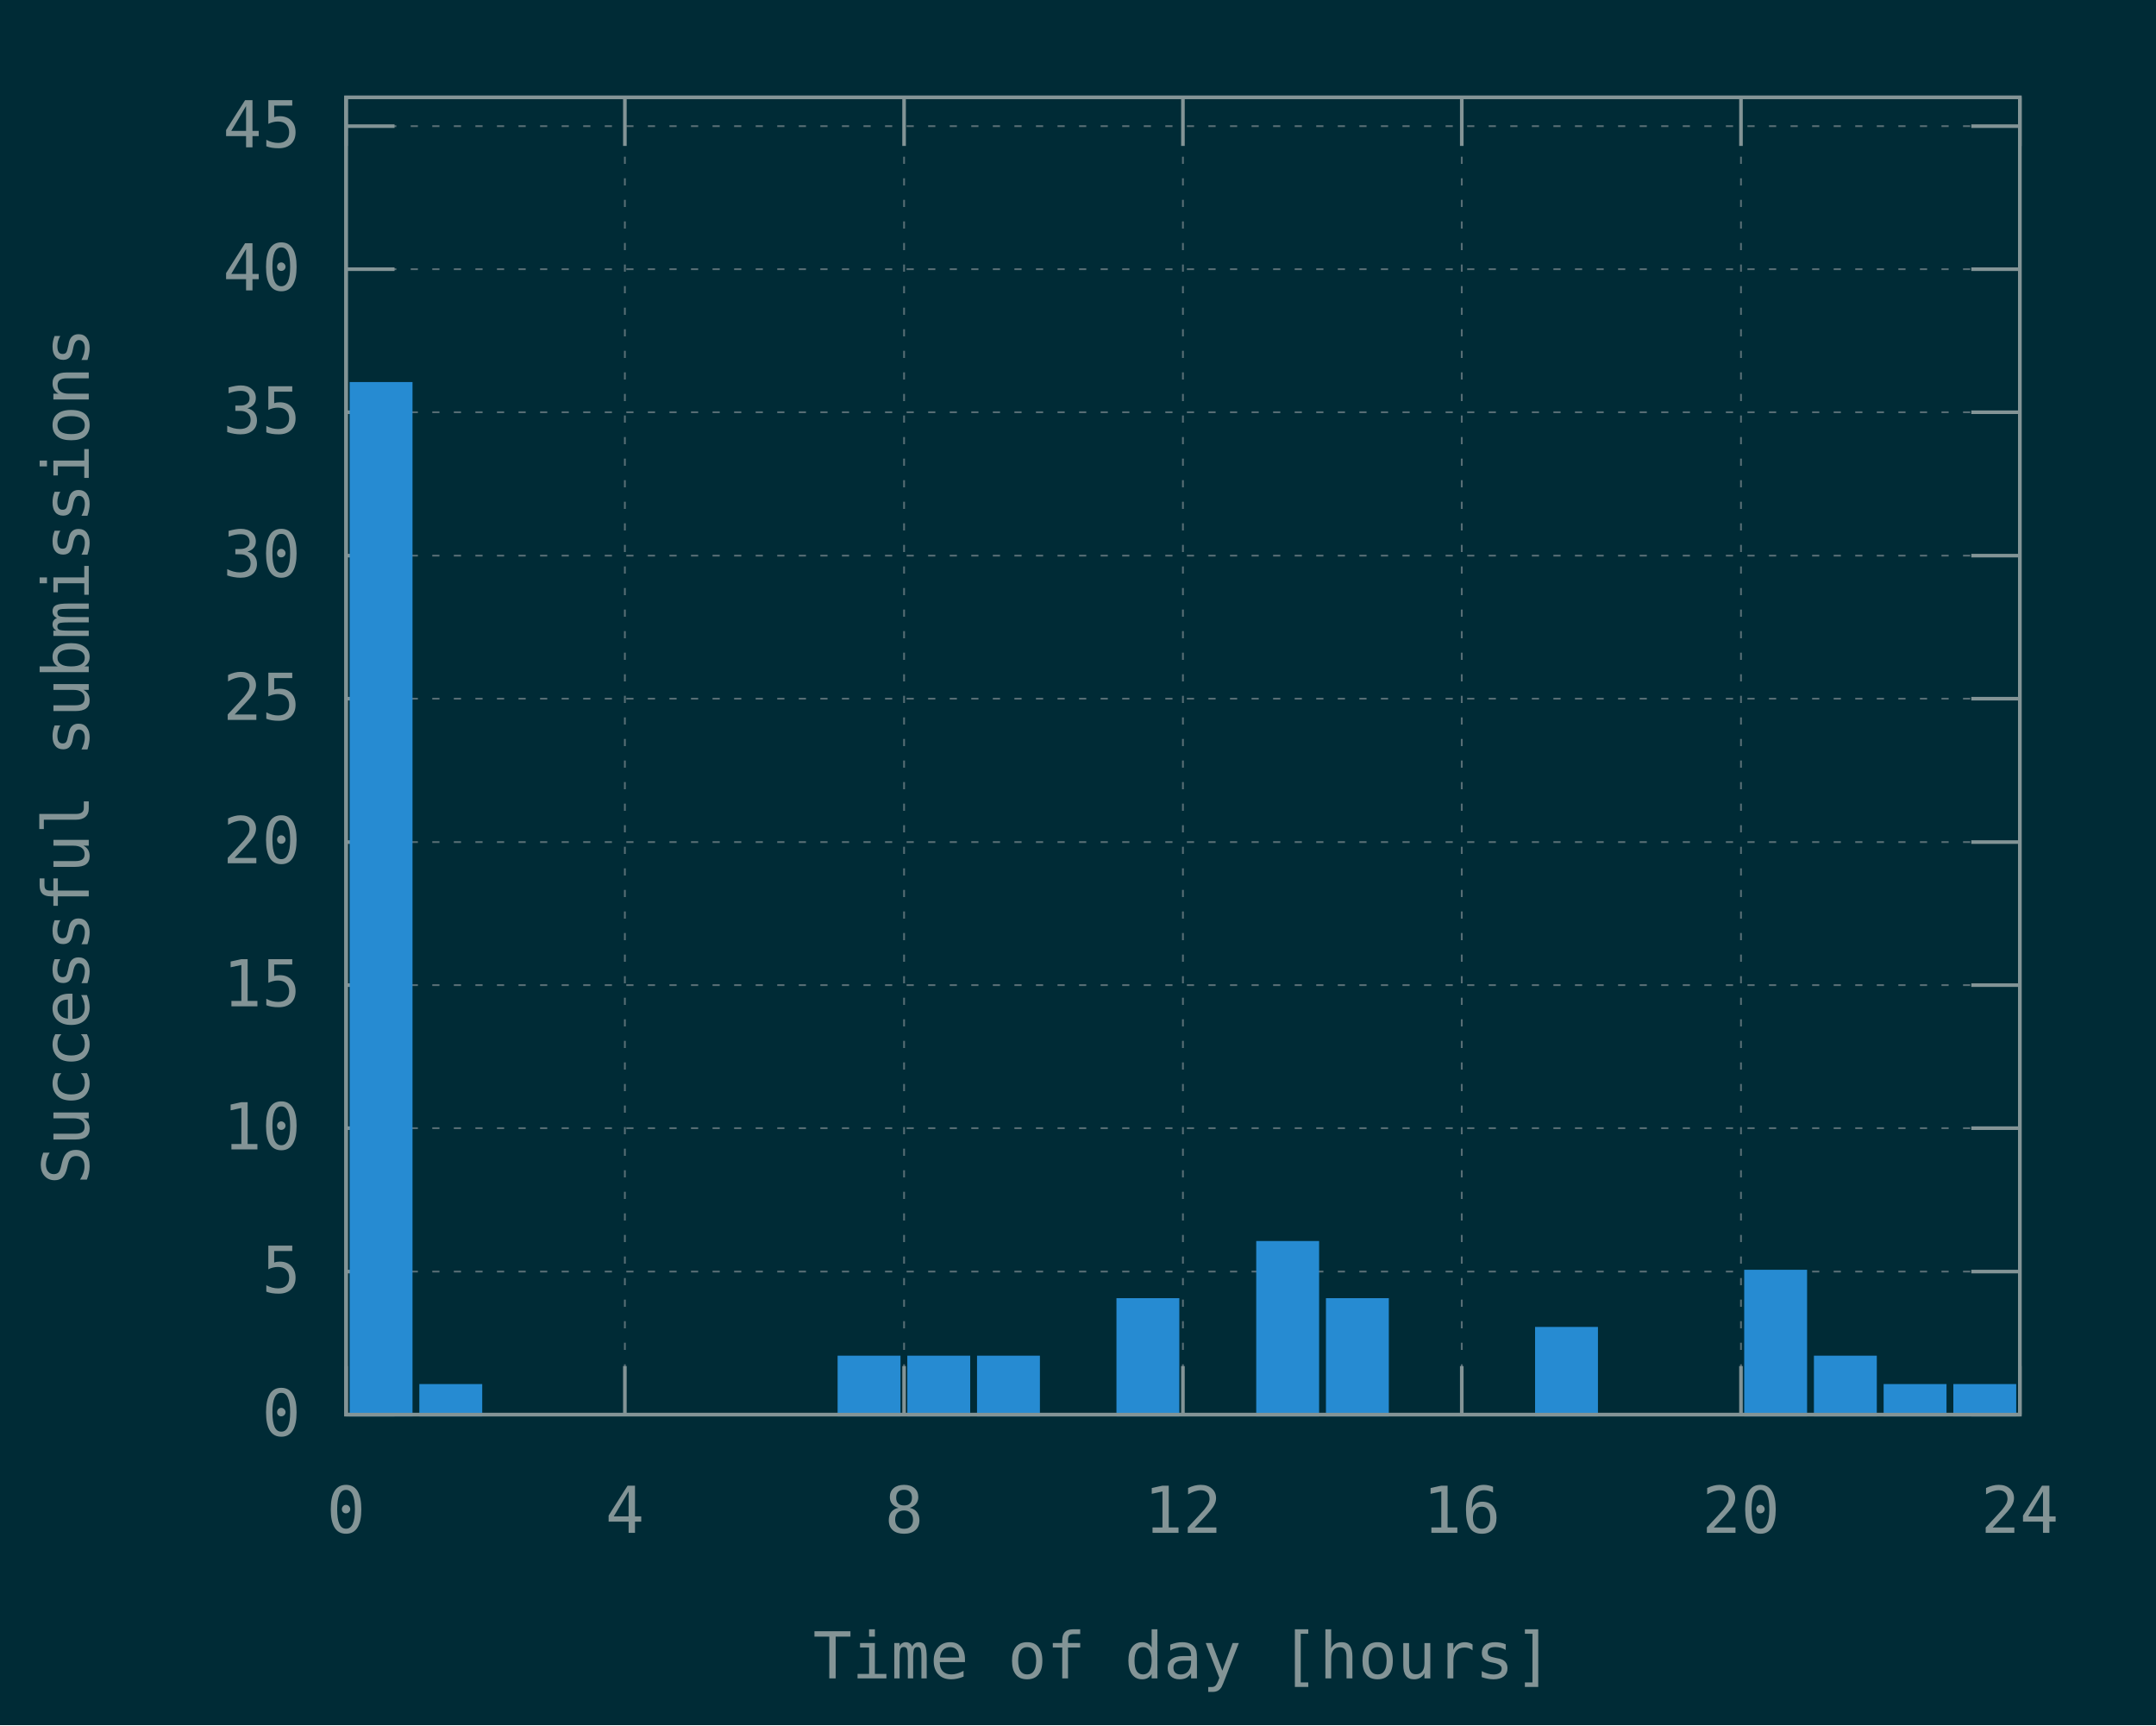
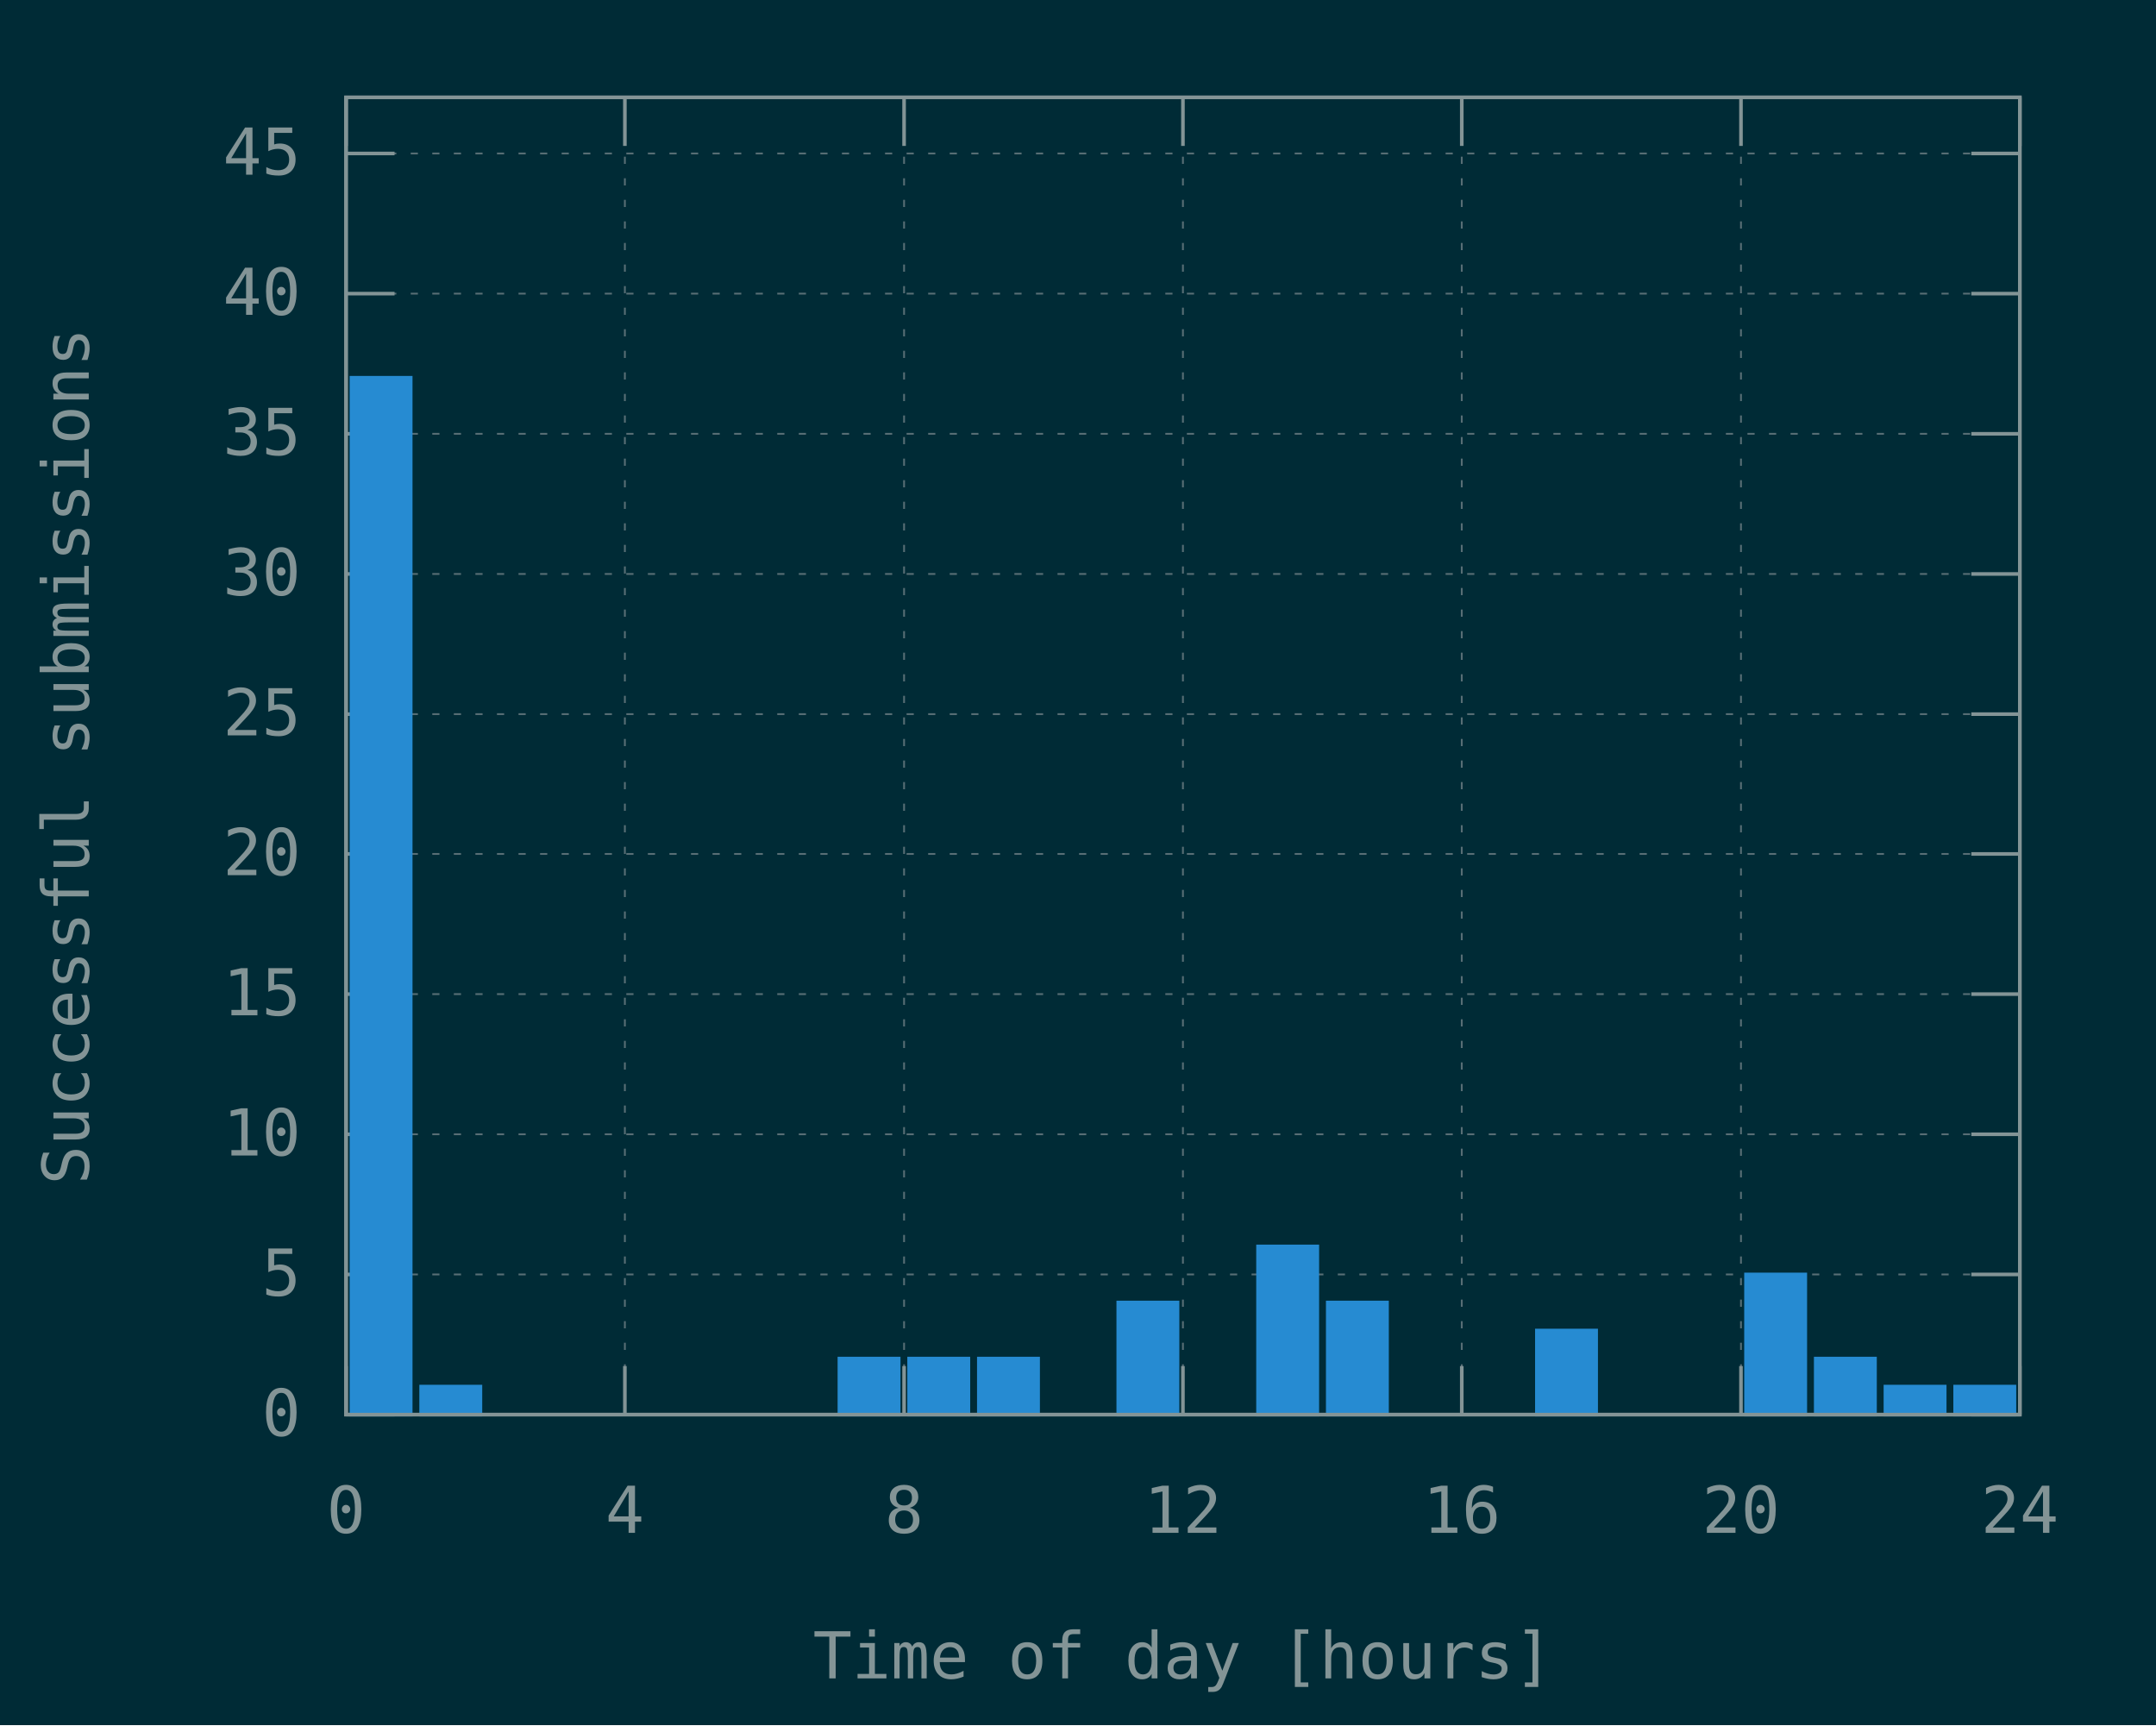
<svg xmlns="http://www.w3.org/2000/svg" xmlns:xlink="http://www.w3.org/1999/xlink" width="600" height="480" viewBox="0 0 600 480">
  <g id="gnuplot_canvas">
    <rect x="0" y="0" width="600" height="480" fill="#002b36" />
    <defs>
      <circle id="gpDot" r="0.5" stroke-width="0.5" stroke="currentColor" />
      <path id="gpPt0" stroke-width="0.148" stroke="currentColor" d="M-1,0 h2 M0,-1 v2" />
      <path id="gpPt1" stroke-width="0.148" stroke="currentColor" d="M-1,-1 L1,1 M1,-1 L-1,1" />
      <path id="gpPt2" stroke-width="0.148" stroke="currentColor" d="M-1,0 L1,0 M0,-1 L0,1 M-1,-1 L1,1 M-1,1 L1,-1" />
      <rect id="gpPt3" stroke-width="0.148" stroke="currentColor" x="-1" y="-1" width="2" height="2" />
      <rect id="gpPt4" stroke-width="0.148" stroke="currentColor" fill="currentColor" x="-1" y="-1" width="2" height="2" />
      <circle id="gpPt5" stroke-width="0.148" stroke="currentColor" cx="0" cy="0" r="1" />
      <use xlink:href="#gpPt5" id="gpPt6" fill="currentColor" stroke="none" />
      <path id="gpPt7" stroke-width="0.148" stroke="currentColor" d="M0,-1.33 L-1.33,0.67 L1.33,0.67 z" />
      <use xlink:href="#gpPt7" id="gpPt8" fill="currentColor" stroke="none" />
      <use xlink:href="#gpPt7" id="gpPt9" stroke="currentColor" transform="rotate(180)" />
      <use xlink:href="#gpPt9" id="gpPt10" fill="currentColor" stroke="none" />
      <use xlink:href="#gpPt3" id="gpPt11" stroke="currentColor" transform="rotate(45)" />
      <use xlink:href="#gpPt11" id="gpPt12" fill="currentColor" stroke="none" />
      <path id="gpPt13" stroke-width="0.148" stroke="currentColor" d="M0,1.330 L1.265,0.411 L0.782,-1.067 L-0.782,-1.076 L-1.265,0.411 z" />
      <use xlink:href="#gpPt13" id="gpPt14" fill="currentColor" stroke="none" />
      <filter id="textbox" filterUnits="objectBoundingBox" x="0" y="0" height="1" width="1">
        <feFlood flood-color="#002B36" flood-opacity="1" result="bgnd" />
        <feComposite in="SourceGraphic" in2="bgnd" operator="atop" />
      </filter>
      <filter id="greybox" filterUnits="objectBoundingBox" x="0" y="0" height="1" width="1">
        <feFlood flood-color="lightgrey" flood-opacity="1" result="grey" />
        <feComposite in="SourceGraphic" in2="grey" operator="atop" />
      </filter>
    </defs>
    <g fill="none" color="#002B36" stroke="currentColor" stroke-width="1.00" stroke-linecap="butt" stroke-linejoin="miter">
</g>
    <g fill="none" color="black" stroke="currentColor" stroke-width="1.00" stroke-linecap="butt" stroke-linejoin="miter">
</g>
    <g fill="none" color="black" stroke="rgb(131, 148, 150)" stroke-width="0.50" stroke-linecap="butt" stroke-linejoin="miter">
</g>
    <g fill="none" color="gray" stroke="currentColor" stroke-width="0.50" stroke-linecap="butt" stroke-linejoin="miter">
      <path stroke="rgb( 88, 110, 117)" stroke-dasharray="2,4" class="gridline" d="M96.3,393.6 L562.1,393.6  " />
    </g>
    <g fill="none" color="gray" stroke="rgb( 88, 110, 117)" stroke-width="1.00" stroke-linecap="butt" stroke-linejoin="miter">
</g>
    <g fill="none" color="black" stroke="currentColor" stroke-width="1.00" stroke-linecap="butt" stroke-linejoin="miter">
      <path stroke="rgb(131, 148, 150)" d="M96.3,393.6 L109.8,393.6 M562.1,393.6 L548.6,393.6  " />
      <g transform="translate(83.7,399.5)" stroke="none" fill="rgb(131,148,150)" font-family="Inconsolata" font-size="18.00" text-anchor="end">
        <text>
          <tspan font-family="Inconsolata"> 0</tspan>
        </text>
      </g>
    </g>
    <g fill="none" color="black" stroke="currentColor" stroke-width="1.00" stroke-linecap="butt" stroke-linejoin="miter">
</g>
    <g fill="none" color="black" stroke="rgb(131, 148, 150)" stroke-width="0.50" stroke-linecap="butt" stroke-linejoin="miter">
</g>
    <g fill="none" color="gray" stroke="currentColor" stroke-width="0.50" stroke-linecap="butt" stroke-linejoin="miter">
-       <path stroke="rgb( 88, 110, 117)" stroke-dasharray="2,4" class="gridline" d="M96.3,353.8 L562.1,353.8  " />
-     </g>
-     <g fill="none" color="gray" stroke="rgb( 88, 110, 117)" stroke-width="1.00" stroke-linecap="butt" stroke-linejoin="miter">
- </g>
-     <g fill="none" color="black" stroke="currentColor" stroke-width="1.00" stroke-linecap="butt" stroke-linejoin="miter">
-       <path stroke="rgb(131, 148, 150)" d="M96.3,353.8 L109.8,353.8 M562.1,353.8 L548.6,353.8  " />
-       <g transform="translate(83.7,359.7)" stroke="none" fill="rgb(131,148,150)" font-family="Inconsolata" font-size="18.00" text-anchor="end">
+       <path stroke="rgb( 88, 110, 117)" stroke-dasharray="2,4" class="gridline" d="M96.3,354.6 L562.1,354.6  " />
+     </g>
+     <g fill="none" color="gray" stroke="rgb( 88, 110, 117)" stroke-width="1.00" stroke-linecap="butt" stroke-linejoin="miter">
+ </g>
+     <g fill="none" color="black" stroke="currentColor" stroke-width="1.00" stroke-linecap="butt" stroke-linejoin="miter">
+       <path stroke="rgb(131, 148, 150)" d="M96.3,354.6 L109.8,354.6 M562.1,354.6 L548.6,354.6  " />
+       <g transform="translate(83.7,360.5)" stroke="none" fill="rgb(131,148,150)" font-family="Inconsolata" font-size="18.00" text-anchor="end">
        <text>
          <tspan font-family="Inconsolata"> 5</tspan>
        </text>
      </g>
    </g>
    <g fill="none" color="black" stroke="currentColor" stroke-width="1.00" stroke-linecap="butt" stroke-linejoin="miter">
</g>
    <g fill="none" color="black" stroke="rgb(131, 148, 150)" stroke-width="0.50" stroke-linecap="butt" stroke-linejoin="miter">
</g>
    <g fill="none" color="gray" stroke="currentColor" stroke-width="0.50" stroke-linecap="butt" stroke-linejoin="miter">
-       <path stroke="rgb( 88, 110, 117)" stroke-dasharray="2,4" class="gridline" d="M96.3,313.9 L562.1,313.9  " />
-     </g>
-     <g fill="none" color="gray" stroke="rgb( 88, 110, 117)" stroke-width="1.00" stroke-linecap="butt" stroke-linejoin="miter">
- </g>
-     <g fill="none" color="black" stroke="currentColor" stroke-width="1.00" stroke-linecap="butt" stroke-linejoin="miter">
-       <path stroke="rgb(131, 148, 150)" d="M96.3,313.9 L109.8,313.9 M562.1,313.9 L548.6,313.9  " />
-       <g transform="translate(83.7,319.8)" stroke="none" fill="rgb(131,148,150)" font-family="Inconsolata" font-size="18.00" text-anchor="end">
+       <path stroke="rgb( 88, 110, 117)" stroke-dasharray="2,4" class="gridline" d="M96.3,315.6 L562.1,315.6  " />
+     </g>
+     <g fill="none" color="gray" stroke="rgb( 88, 110, 117)" stroke-width="1.00" stroke-linecap="butt" stroke-linejoin="miter">
+ </g>
+     <g fill="none" color="black" stroke="currentColor" stroke-width="1.00" stroke-linecap="butt" stroke-linejoin="miter">
+       <path stroke="rgb(131, 148, 150)" d="M96.3,315.6 L109.8,315.6 M562.1,315.6 L548.6,315.6  " />
+       <g transform="translate(83.7,321.5)" stroke="none" fill="rgb(131,148,150)" font-family="Inconsolata" font-size="18.00" text-anchor="end">
        <text>
          <tspan font-family="Inconsolata"> 10</tspan>
        </text>
      </g>
    </g>
    <g fill="none" color="black" stroke="currentColor" stroke-width="1.00" stroke-linecap="butt" stroke-linejoin="miter">
</g>
    <g fill="none" color="black" stroke="rgb(131, 148, 150)" stroke-width="0.50" stroke-linecap="butt" stroke-linejoin="miter">
</g>
    <g fill="none" color="gray" stroke="currentColor" stroke-width="0.50" stroke-linecap="butt" stroke-linejoin="miter">
-       <path stroke="rgb( 88, 110, 117)" stroke-dasharray="2,4" class="gridline" d="M96.3,274.1 L562.1,274.1  " />
-     </g>
-     <g fill="none" color="gray" stroke="rgb( 88, 110, 117)" stroke-width="1.00" stroke-linecap="butt" stroke-linejoin="miter">
- </g>
-     <g fill="none" color="black" stroke="currentColor" stroke-width="1.00" stroke-linecap="butt" stroke-linejoin="miter">
-       <path stroke="rgb(131, 148, 150)" d="M96.3,274.1 L109.8,274.1 M562.1,274.1 L548.6,274.1  " />
-       <g transform="translate(83.7,280.0)" stroke="none" fill="rgb(131,148,150)" font-family="Inconsolata" font-size="18.00" text-anchor="end">
+       <path stroke="rgb( 88, 110, 117)" stroke-dasharray="2,4" class="gridline" d="M96.3,276.6 L562.1,276.6  " />
+     </g>
+     <g fill="none" color="gray" stroke="rgb( 88, 110, 117)" stroke-width="1.00" stroke-linecap="butt" stroke-linejoin="miter">
+ </g>
+     <g fill="none" color="black" stroke="currentColor" stroke-width="1.00" stroke-linecap="butt" stroke-linejoin="miter">
+       <path stroke="rgb(131, 148, 150)" d="M96.3,276.6 L109.8,276.6 M562.1,276.6 L548.6,276.6  " />
+       <g transform="translate(83.7,282.5)" stroke="none" fill="rgb(131,148,150)" font-family="Inconsolata" font-size="18.00" text-anchor="end">
        <text>
          <tspan font-family="Inconsolata"> 15</tspan>
        </text>
      </g>
    </g>
    <g fill="none" color="black" stroke="currentColor" stroke-width="1.00" stroke-linecap="butt" stroke-linejoin="miter">
</g>
    <g fill="none" color="black" stroke="rgb(131, 148, 150)" stroke-width="0.50" stroke-linecap="butt" stroke-linejoin="miter">
</g>
    <g fill="none" color="gray" stroke="currentColor" stroke-width="0.50" stroke-linecap="butt" stroke-linejoin="miter">
-       <path stroke="rgb( 88, 110, 117)" stroke-dasharray="2,4" class="gridline" d="M96.3,234.3 L562.1,234.3  " />
-     </g>
-     <g fill="none" color="gray" stroke="rgb( 88, 110, 117)" stroke-width="1.00" stroke-linecap="butt" stroke-linejoin="miter">
- </g>
-     <g fill="none" color="black" stroke="currentColor" stroke-width="1.00" stroke-linecap="butt" stroke-linejoin="miter">
-       <path stroke="rgb(131, 148, 150)" d="M96.3,234.3 L109.8,234.3 M562.1,234.3 L548.6,234.3  " />
-       <g transform="translate(83.7,240.2)" stroke="none" fill="rgb(131,148,150)" font-family="Inconsolata" font-size="18.00" text-anchor="end">
+       <path stroke="rgb( 88, 110, 117)" stroke-dasharray="2,4" class="gridline" d="M96.3,237.6 L562.1,237.6  " />
+     </g>
+     <g fill="none" color="gray" stroke="rgb( 88, 110, 117)" stroke-width="1.00" stroke-linecap="butt" stroke-linejoin="miter">
+ </g>
+     <g fill="none" color="black" stroke="currentColor" stroke-width="1.00" stroke-linecap="butt" stroke-linejoin="miter">
+       <path stroke="rgb(131, 148, 150)" d="M96.3,237.6 L109.8,237.6 M562.1,237.6 L548.6,237.6  " />
+       <g transform="translate(83.7,243.5)" stroke="none" fill="rgb(131,148,150)" font-family="Inconsolata" font-size="18.00" text-anchor="end">
        <text>
          <tspan font-family="Inconsolata"> 20</tspan>
        </text>
      </g>
    </g>
    <g fill="none" color="black" stroke="currentColor" stroke-width="1.00" stroke-linecap="butt" stroke-linejoin="miter">
</g>
    <g fill="none" color="black" stroke="rgb(131, 148, 150)" stroke-width="0.50" stroke-linecap="butt" stroke-linejoin="miter">
</g>
    <g fill="none" color="gray" stroke="currentColor" stroke-width="0.50" stroke-linecap="butt" stroke-linejoin="miter">
-       <path stroke="rgb( 88, 110, 117)" stroke-dasharray="2,4" class="gridline" d="M96.3,194.4 L562.1,194.4  " />
-     </g>
-     <g fill="none" color="gray" stroke="rgb( 88, 110, 117)" stroke-width="1.00" stroke-linecap="butt" stroke-linejoin="miter">
- </g>
-     <g fill="none" color="black" stroke="currentColor" stroke-width="1.00" stroke-linecap="butt" stroke-linejoin="miter">
-       <path stroke="rgb(131, 148, 150)" d="M96.3,194.4 L109.8,194.4 M562.1,194.4 L548.6,194.4  " />
-       <g transform="translate(83.7,200.3)" stroke="none" fill="rgb(131,148,150)" font-family="Inconsolata" font-size="18.00" text-anchor="end">
+       <path stroke="rgb( 88, 110, 117)" stroke-dasharray="2,4" class="gridline" d="M96.3,198.7 L562.1,198.7  " />
+     </g>
+     <g fill="none" color="gray" stroke="rgb( 88, 110, 117)" stroke-width="1.00" stroke-linecap="butt" stroke-linejoin="miter">
+ </g>
+     <g fill="none" color="black" stroke="currentColor" stroke-width="1.00" stroke-linecap="butt" stroke-linejoin="miter">
+       <path stroke="rgb(131, 148, 150)" d="M96.3,198.7 L109.8,198.7 M562.1,198.7 L548.6,198.7  " />
+       <g transform="translate(83.7,204.6)" stroke="none" fill="rgb(131,148,150)" font-family="Inconsolata" font-size="18.00" text-anchor="end">
        <text>
          <tspan font-family="Inconsolata"> 25</tspan>
        </text>
      </g>
    </g>
    <g fill="none" color="black" stroke="currentColor" stroke-width="1.00" stroke-linecap="butt" stroke-linejoin="miter">
</g>
    <g fill="none" color="black" stroke="rgb(131, 148, 150)" stroke-width="0.50" stroke-linecap="butt" stroke-linejoin="miter">
</g>
    <g fill="none" color="gray" stroke="currentColor" stroke-width="0.50" stroke-linecap="butt" stroke-linejoin="miter">
-       <path stroke="rgb( 88, 110, 117)" stroke-dasharray="2,4" class="gridline" d="M96.3,154.6 L562.1,154.6  " />
-     </g>
-     <g fill="none" color="gray" stroke="rgb( 88, 110, 117)" stroke-width="1.00" stroke-linecap="butt" stroke-linejoin="miter">
- </g>
-     <g fill="none" color="black" stroke="currentColor" stroke-width="1.00" stroke-linecap="butt" stroke-linejoin="miter">
-       <path stroke="rgb(131, 148, 150)" d="M96.3,154.6 L109.8,154.6 M562.1,154.6 L548.6,154.6  " />
-       <g transform="translate(83.7,160.5)" stroke="none" fill="rgb(131,148,150)" font-family="Inconsolata" font-size="18.00" text-anchor="end">
+       <path stroke="rgb( 88, 110, 117)" stroke-dasharray="2,4" class="gridline" d="M96.3,159.7 L562.1,159.7  " />
+     </g>
+     <g fill="none" color="gray" stroke="rgb( 88, 110, 117)" stroke-width="1.00" stroke-linecap="butt" stroke-linejoin="miter">
+ </g>
+     <g fill="none" color="black" stroke="currentColor" stroke-width="1.00" stroke-linecap="butt" stroke-linejoin="miter">
+       <path stroke="rgb(131, 148, 150)" d="M96.3,159.7 L109.8,159.7 M562.1,159.7 L548.6,159.7  " />
+       <g transform="translate(83.7,165.6)" stroke="none" fill="rgb(131,148,150)" font-family="Inconsolata" font-size="18.00" text-anchor="end">
        <text>
          <tspan font-family="Inconsolata"> 30</tspan>
        </text>
      </g>
    </g>
    <g fill="none" color="black" stroke="currentColor" stroke-width="1.00" stroke-linecap="butt" stroke-linejoin="miter">
</g>
    <g fill="none" color="black" stroke="rgb(131, 148, 150)" stroke-width="0.50" stroke-linecap="butt" stroke-linejoin="miter">
</g>
    <g fill="none" color="gray" stroke="currentColor" stroke-width="0.50" stroke-linecap="butt" stroke-linejoin="miter">
-       <path stroke="rgb( 88, 110, 117)" stroke-dasharray="2,4" class="gridline" d="M96.3,114.7 L562.1,114.7  " />
-     </g>
-     <g fill="none" color="gray" stroke="rgb( 88, 110, 117)" stroke-width="1.00" stroke-linecap="butt" stroke-linejoin="miter">
- </g>
-     <g fill="none" color="black" stroke="currentColor" stroke-width="1.00" stroke-linecap="butt" stroke-linejoin="miter">
-       <path stroke="rgb(131, 148, 150)" d="M96.3,114.7 L109.8,114.7 M562.1,114.7 L548.6,114.7  " />
-       <g transform="translate(83.7,120.6)" stroke="none" fill="rgb(131,148,150)" font-family="Inconsolata" font-size="18.00" text-anchor="end">
+       <path stroke="rgb( 88, 110, 117)" stroke-dasharray="2,4" class="gridline" d="M96.3,120.7 L562.1,120.7  " />
+     </g>
+     <g fill="none" color="gray" stroke="rgb( 88, 110, 117)" stroke-width="1.00" stroke-linecap="butt" stroke-linejoin="miter">
+ </g>
+     <g fill="none" color="black" stroke="currentColor" stroke-width="1.00" stroke-linecap="butt" stroke-linejoin="miter">
+       <path stroke="rgb(131, 148, 150)" d="M96.3,120.7 L109.8,120.7 M562.1,120.7 L548.6,120.7  " />
+       <g transform="translate(83.7,126.6)" stroke="none" fill="rgb(131,148,150)" font-family="Inconsolata" font-size="18.00" text-anchor="end">
        <text>
          <tspan font-family="Inconsolata"> 35</tspan>
        </text>
      </g>
    </g>
    <g fill="none" color="black" stroke="currentColor" stroke-width="1.00" stroke-linecap="butt" stroke-linejoin="miter">
</g>
    <g fill="none" color="black" stroke="rgb(131, 148, 150)" stroke-width="0.50" stroke-linecap="butt" stroke-linejoin="miter">
</g>
    <g fill="none" color="gray" stroke="currentColor" stroke-width="0.50" stroke-linecap="butt" stroke-linejoin="miter">
-       <path stroke="rgb( 88, 110, 117)" stroke-dasharray="2,4" class="gridline" d="M96.3,74.9 L562.1,74.9  " />
-     </g>
-     <g fill="none" color="gray" stroke="rgb( 88, 110, 117)" stroke-width="1.00" stroke-linecap="butt" stroke-linejoin="miter">
- </g>
-     <g fill="none" color="black" stroke="currentColor" stroke-width="1.00" stroke-linecap="butt" stroke-linejoin="miter">
-       <path stroke="rgb(131, 148, 150)" d="M96.3,74.9 L109.8,74.9 M562.1,74.9 L548.6,74.9  " />
-       <g transform="translate(83.7,80.8)" stroke="none" fill="rgb(131,148,150)" font-family="Inconsolata" font-size="18.00" text-anchor="end">
+       <path stroke="rgb( 88, 110, 117)" stroke-dasharray="2,4" class="gridline" d="M96.3,81.7 L562.1,81.7  " />
+     </g>
+     <g fill="none" color="gray" stroke="rgb( 88, 110, 117)" stroke-width="1.00" stroke-linecap="butt" stroke-linejoin="miter">
+ </g>
+     <g fill="none" color="black" stroke="currentColor" stroke-width="1.00" stroke-linecap="butt" stroke-linejoin="miter">
+       <path stroke="rgb(131, 148, 150)" d="M96.3,81.7 L109.8,81.7 M562.1,81.7 L548.6,81.7  " />
+       <g transform="translate(83.7,87.6)" stroke="none" fill="rgb(131,148,150)" font-family="Inconsolata" font-size="18.00" text-anchor="end">
        <text>
          <tspan font-family="Inconsolata"> 40</tspan>
        </text>
      </g>
    </g>
    <g fill="none" color="black" stroke="currentColor" stroke-width="1.00" stroke-linecap="butt" stroke-linejoin="miter">
</g>
    <g fill="none" color="black" stroke="rgb(131, 148, 150)" stroke-width="0.50" stroke-linecap="butt" stroke-linejoin="miter">
</g>
    <g fill="none" color="gray" stroke="currentColor" stroke-width="0.50" stroke-linecap="butt" stroke-linejoin="miter">
-       <path stroke="rgb( 88, 110, 117)" stroke-dasharray="2,4" class="gridline" d="M96.3,35.1 L562.1,35.1  " />
-     </g>
-     <g fill="none" color="gray" stroke="rgb( 88, 110, 117)" stroke-width="1.00" stroke-linecap="butt" stroke-linejoin="miter">
- </g>
-     <g fill="none" color="black" stroke="currentColor" stroke-width="1.00" stroke-linecap="butt" stroke-linejoin="miter">
-       <path stroke="rgb(131, 148, 150)" d="M96.3,35.1 L109.8,35.1 M562.1,35.1 L548.6,35.1  " />
-       <g transform="translate(83.7,41.0)" stroke="none" fill="rgb(131,148,150)" font-family="Inconsolata" font-size="18.00" text-anchor="end">
+       <path stroke="rgb( 88, 110, 117)" stroke-dasharray="2,4" class="gridline" d="M96.3,42.7 L562.1,42.7  " />
+     </g>
+     <g fill="none" color="gray" stroke="rgb( 88, 110, 117)" stroke-width="1.00" stroke-linecap="butt" stroke-linejoin="miter">
+ </g>
+     <g fill="none" color="black" stroke="currentColor" stroke-width="1.00" stroke-linecap="butt" stroke-linejoin="miter">
+       <path stroke="rgb(131, 148, 150)" d="M96.3,42.7 L109.8,42.7 M562.1,42.7 L548.6,42.7  " />
+       <g transform="translate(83.7,48.6)" stroke="none" fill="rgb(131,148,150)" font-family="Inconsolata" font-size="18.00" text-anchor="end">
        <text>
          <tspan font-family="Inconsolata"> 45</tspan>
        </text>
      </g>
    </g>
    <g fill="none" color="black" stroke="currentColor" stroke-width="1.00" stroke-linecap="butt" stroke-linejoin="miter">
</g>
    <g fill="none" color="black" stroke="rgb(131, 148, 150)" stroke-width="0.50" stroke-linecap="butt" stroke-linejoin="miter">
</g>
    <g fill="none" color="gray" stroke="currentColor" stroke-width="0.50" stroke-linecap="butt" stroke-linejoin="miter">
      <path stroke="rgb( 88, 110, 117)" stroke-dasharray="2,4" class="gridline" d="M96.3,393.6 L96.3,27.1  " />
    </g>
    <g fill="none" color="gray" stroke="rgb( 88, 110, 117)" stroke-width="1.00" stroke-linecap="butt" stroke-linejoin="miter">
</g>
    <g fill="none" color="black" stroke="currentColor" stroke-width="1.00" stroke-linecap="butt" stroke-linejoin="miter">
      <path stroke="rgb(131, 148, 150)" d="M96.3,393.6 L96.3,380.1 M96.3,27.1 L96.3,40.6  " />
      <g transform="translate(96.3,426.5)" stroke="none" fill="rgb(131,148,150)" font-family="Inconsolata" font-size="18.00" text-anchor="middle">
        <text>
          <tspan font-family="Inconsolata"> 0</tspan>
        </text>
      </g>
    </g>
    <g fill="none" color="black" stroke="currentColor" stroke-width="1.00" stroke-linecap="butt" stroke-linejoin="miter">
</g>
    <g fill="none" color="black" stroke="rgb(131, 148, 150)" stroke-width="0.50" stroke-linecap="butt" stroke-linejoin="miter">
</g>
    <g fill="none" color="gray" stroke="currentColor" stroke-width="0.50" stroke-linecap="butt" stroke-linejoin="miter">
      <path stroke="rgb( 88, 110, 117)" stroke-dasharray="2,4" class="gridline" d="M173.9,393.6 L173.9,27.1  " />
    </g>
    <g fill="none" color="gray" stroke="rgb( 88, 110, 117)" stroke-width="1.00" stroke-linecap="butt" stroke-linejoin="miter">
</g>
    <g fill="none" color="black" stroke="currentColor" stroke-width="1.00" stroke-linecap="butt" stroke-linejoin="miter">
      <path stroke="rgb(131, 148, 150)" d="M173.9,393.6 L173.9,380.1 M173.9,27.1 L173.9,40.6  " />
      <g transform="translate(173.9,426.5)" stroke="none" fill="rgb(131,148,150)" font-family="Inconsolata" font-size="18.00" text-anchor="middle">
        <text>
          <tspan font-family="Inconsolata"> 4</tspan>
        </text>
      </g>
    </g>
    <g fill="none" color="black" stroke="currentColor" stroke-width="1.00" stroke-linecap="butt" stroke-linejoin="miter">
</g>
    <g fill="none" color="black" stroke="rgb(131, 148, 150)" stroke-width="0.50" stroke-linecap="butt" stroke-linejoin="miter">
</g>
    <g fill="none" color="gray" stroke="currentColor" stroke-width="0.50" stroke-linecap="butt" stroke-linejoin="miter">
      <path stroke="rgb( 88, 110, 117)" stroke-dasharray="2,4" class="gridline" d="M251.6,393.6 L251.6,27.1  " />
    </g>
    <g fill="none" color="gray" stroke="rgb( 88, 110, 117)" stroke-width="1.00" stroke-linecap="butt" stroke-linejoin="miter">
</g>
    <g fill="none" color="black" stroke="currentColor" stroke-width="1.00" stroke-linecap="butt" stroke-linejoin="miter">
      <path stroke="rgb(131, 148, 150)" d="M251.6,393.6 L251.6,380.1 M251.6,27.1 L251.6,40.6  " />
      <g transform="translate(251.6,426.5)" stroke="none" fill="rgb(131,148,150)" font-family="Inconsolata" font-size="18.00" text-anchor="middle">
        <text>
          <tspan font-family="Inconsolata"> 8</tspan>
        </text>
      </g>
    </g>
    <g fill="none" color="black" stroke="currentColor" stroke-width="1.00" stroke-linecap="butt" stroke-linejoin="miter">
</g>
    <g fill="none" color="black" stroke="rgb(131, 148, 150)" stroke-width="0.50" stroke-linecap="butt" stroke-linejoin="miter">
</g>
    <g fill="none" color="gray" stroke="currentColor" stroke-width="0.50" stroke-linecap="butt" stroke-linejoin="miter">
      <path stroke="rgb( 88, 110, 117)" stroke-dasharray="2,4" class="gridline" d="M329.2,393.6 L329.2,27.1  " />
    </g>
    <g fill="none" color="gray" stroke="rgb( 88, 110, 117)" stroke-width="1.00" stroke-linecap="butt" stroke-linejoin="miter">
</g>
    <g fill="none" color="black" stroke="currentColor" stroke-width="1.00" stroke-linecap="butt" stroke-linejoin="miter">
      <path stroke="rgb(131, 148, 150)" d="M329.2,393.6 L329.2,380.1 M329.2,27.1 L329.2,40.6  " />
      <g transform="translate(329.2,426.5)" stroke="none" fill="rgb(131,148,150)" font-family="Inconsolata" font-size="18.00" text-anchor="middle">
        <text>
          <tspan font-family="Inconsolata"> 12</tspan>
        </text>
      </g>
    </g>
    <g fill="none" color="black" stroke="currentColor" stroke-width="1.00" stroke-linecap="butt" stroke-linejoin="miter">
</g>
    <g fill="none" color="black" stroke="rgb(131, 148, 150)" stroke-width="0.50" stroke-linecap="butt" stroke-linejoin="miter">
</g>
    <g fill="none" color="gray" stroke="currentColor" stroke-width="0.50" stroke-linecap="butt" stroke-linejoin="miter">
      <path stroke="rgb( 88, 110, 117)" stroke-dasharray="2,4" class="gridline" d="M406.8,393.6 L406.8,27.1  " />
    </g>
    <g fill="none" color="gray" stroke="rgb( 88, 110, 117)" stroke-width="1.00" stroke-linecap="butt" stroke-linejoin="miter">
</g>
    <g fill="none" color="black" stroke="currentColor" stroke-width="1.00" stroke-linecap="butt" stroke-linejoin="miter">
      <path stroke="rgb(131, 148, 150)" d="M406.8,393.6 L406.8,380.1 M406.8,27.1 L406.8,40.6  " />
      <g transform="translate(406.8,426.5)" stroke="none" fill="rgb(131,148,150)" font-family="Inconsolata" font-size="18.00" text-anchor="middle">
        <text>
          <tspan font-family="Inconsolata"> 16</tspan>
        </text>
      </g>
    </g>
    <g fill="none" color="black" stroke="currentColor" stroke-width="1.00" stroke-linecap="butt" stroke-linejoin="miter">
</g>
    <g fill="none" color="black" stroke="rgb(131, 148, 150)" stroke-width="0.50" stroke-linecap="butt" stroke-linejoin="miter">
</g>
    <g fill="none" color="gray" stroke="currentColor" stroke-width="0.50" stroke-linecap="butt" stroke-linejoin="miter">
      <path stroke="rgb( 88, 110, 117)" stroke-dasharray="2,4" class="gridline" d="M484.5,393.6 L484.5,40.6 L484.5,27.1  " />
    </g>
    <g fill="none" color="gray" stroke="rgb( 88, 110, 117)" stroke-width="1.00" stroke-linecap="butt" stroke-linejoin="miter">
</g>
    <g fill="none" color="black" stroke="currentColor" stroke-width="1.00" stroke-linecap="butt" stroke-linejoin="miter">
      <path stroke="rgb(131, 148, 150)" d="M484.5,393.6 L484.5,380.1 M484.5,27.1 L484.5,40.6  " />
      <g transform="translate(484.5,426.5)" stroke="none" fill="rgb(131,148,150)" font-family="Inconsolata" font-size="18.00" text-anchor="middle">
        <text>
          <tspan font-family="Inconsolata"> 20</tspan>
        </text>
      </g>
    </g>
    <g fill="none" color="black" stroke="currentColor" stroke-width="1.00" stroke-linecap="butt" stroke-linejoin="miter">
</g>
    <g fill="none" color="black" stroke="rgb(131, 148, 150)" stroke-width="0.50" stroke-linecap="butt" stroke-linejoin="miter">
</g>
    <g fill="none" color="gray" stroke="currentColor" stroke-width="0.50" stroke-linecap="butt" stroke-linejoin="miter">
      <path stroke="rgb( 88, 110, 117)" stroke-dasharray="2,4" class="gridline" d="M562.1,393.6 L562.1,27.1  " />
    </g>
    <g fill="none" color="gray" stroke="rgb( 88, 110, 117)" stroke-width="1.00" stroke-linecap="butt" stroke-linejoin="miter">
</g>
    <g fill="none" color="black" stroke="currentColor" stroke-width="1.00" stroke-linecap="butt" stroke-linejoin="miter">
      <path stroke="rgb(131, 148, 150)" d="M562.1,393.6 L562.1,380.1 M562.1,27.1 L562.1,40.6  " />
      <g transform="translate(562.1,426.5)" stroke="none" fill="rgb(131,148,150)" font-family="Inconsolata" font-size="18.00" text-anchor="middle">
        <text>
          <tspan font-family="Inconsolata"> 24</tspan>
        </text>
      </g>
    </g>
    <g fill="none" color="black" stroke="currentColor" stroke-width="1.00" stroke-linecap="butt" stroke-linejoin="miter">
</g>
    <g fill="none" color="black" stroke="currentColor" stroke-width="1.00" stroke-linecap="butt" stroke-linejoin="miter">
      <path stroke="rgb(131, 148, 150)" d="M96.3,27.1 L96.3,393.6 L562.1,393.6 L562.1,27.1 L96.3,27.1 Z  " />
    </g>
    <g fill="none" color="black" stroke="currentColor" stroke-width="1.00" stroke-linecap="butt" stroke-linejoin="miter">
      <g transform="translate(24.7,210.4) rotate(270)" stroke="none" fill="rgb(131,148,150)" font-family="Inconsolata" font-size="18.00" text-anchor="middle">
        <text>
          <tspan font-family="Inconsolata">Successful submissions</tspan>
        </text>
      </g>
    </g>
    <g fill="none" color="black" stroke="currentColor" stroke-width="1.00" stroke-linecap="butt" stroke-linejoin="miter">
      <g transform="translate(329.2,467.0)" stroke="none" fill="rgb(131,148,150)" font-family="Inconsolata" font-size="18.00" text-anchor="middle">
        <text>
          <tspan font-family="Inconsolata">Time of day [hours]</tspan>
        </text>
      </g>
    </g>
    <g fill="none" color="black" stroke="currentColor" stroke-width="1.00" stroke-linecap="butt" stroke-linejoin="miter">
</g>
    <g id="gnuplot_plot_1">
      <g fill="none" color="black" stroke="currentColor" stroke-width="1.00" stroke-linecap="butt" stroke-linejoin="miter">
        <g stroke="none" shape-rendering="crispEdges">
-           <polygon fill="rgb( 38, 139, 210)" points="97.8,393.6 114.4,393.6 114.4,106.7 97.8,106.7 " />
-         </g>
-         <path stroke="rgb( 38, 139, 210)" d="M97.8,393.6 L97.8,106.8 L114.3,106.8 L114.3,393.6 L97.8,393.6 Z  " />
-         <g stroke="none" shape-rendering="crispEdges">
-           <polygon fill="rgb( 38, 139, 210)" points="117.2,393.6 133.8,393.6 133.8,385.5 117.2,385.5 " />
-         </g>
-         <path stroke="rgb( 38, 139, 210)" d="M117.2,393.6 L117.2,385.6 L133.7,385.6 L133.7,393.6 L117.2,393.6 Z  " />
-         <g stroke="none" shape-rendering="crispEdges">
-           <polygon fill="rgb( 38, 139, 210)" points="233.6,393.6 250.2,393.6 250.2,377.6 233.6,377.6 " />
-         </g>
-         <path stroke="rgb( 38, 139, 210)" d="M233.6,393.6 L233.6,377.7 L250.1,377.7 L250.1,393.6 L233.6,393.6 Z  " />
-         <g stroke="none" shape-rendering="crispEdges">
-           <polygon fill="rgb( 38, 139, 210)" points="253.0,393.6 269.6,393.6 269.6,377.6 253.0,377.6 " />
-         </g>
-         <path stroke="rgb( 38, 139, 210)" d="M253.0,393.6 L253.0,377.7 L269.5,377.7 L269.5,393.6 L253.0,393.6 Z  " />
-         <g stroke="none" shape-rendering="crispEdges">
-           <polygon fill="rgb( 38, 139, 210)" points="272.4,393.6 289.0,393.6 289.0,377.6 272.4,377.6 " />
-         </g>
-         <path stroke="rgb( 38, 139, 210)" d="M272.4,393.6 L272.4,377.7 L288.9,377.7 L288.9,393.6 L272.4,393.6 Z  " />
-         <g stroke="none" shape-rendering="crispEdges">
-           <polygon fill="rgb( 38, 139, 210)" points="311.2,393.6 327.8,393.6 327.8,361.6 311.2,361.6 " />
-         </g>
-         <path stroke="rgb( 38, 139, 210)" d="M311.2,393.6 L311.2,361.7 L327.7,361.7 L327.7,393.6 L311.2,393.6 Z  " />
-         <g stroke="none" shape-rendering="crispEdges">
-           <polygon fill="rgb( 38, 139, 210)" points="350.1,393.6 366.7,393.6 366.7,345.7 350.1,345.7 " />
-         </g>
-         <path stroke="rgb( 38, 139, 210)" d="M350.1,393.6 L350.1,345.8 L366.6,345.8 L366.6,393.6 L350.1,393.6 Z  " />
-         <g stroke="none" shape-rendering="crispEdges">
-           <polygon fill="rgb( 38, 139, 210)" points="369.5,393.6 386.1,393.6 386.1,361.6 369.5,361.6 " />
-         </g>
-         <path stroke="rgb( 38, 139, 210)" d="M369.5,393.6 L369.5,361.7 L386.0,361.7 L386.0,393.6 L369.5,393.6 Z  " />
-         <g stroke="none" shape-rendering="crispEdges">
-           <polygon fill="rgb( 38, 139, 210)" points="427.7,393.6 444.3,393.6 444.3,369.6 427.7,369.6 " />
-         </g>
-         <path stroke="rgb( 38, 139, 210)" d="M427.7,393.6 L427.7,369.7 L444.2,369.7 L444.2,393.6 L427.7,393.6 Z  " />
-         <g stroke="none" shape-rendering="crispEdges">
-           <polygon fill="rgb( 38, 139, 210)" points="485.9,393.6 502.5,393.6 502.5,353.7 485.9,353.7 " />
-         </g>
-         <path stroke="rgb( 38, 139, 210)" d="M485.9,393.6 L485.9,353.8 L502.4,353.8 L502.4,393.6 L485.9,393.6 Z  " />
-         <g stroke="none" shape-rendering="crispEdges">
-           <polygon fill="rgb( 38, 139, 210)" points="505.3,393.6 521.9,393.6 521.9,377.6 505.3,377.6 " />
-         </g>
-         <path stroke="rgb( 38, 139, 210)" d="M505.3,393.6 L505.3,377.7 L521.8,377.7 L521.8,393.6 L505.3,393.6 Z  " />
-         <g stroke="none" shape-rendering="crispEdges">
-           <polygon fill="rgb( 38, 139, 210)" points="524.7,393.6 541.3,393.6 541.3,385.5 524.7,385.5 " />
-         </g>
-         <path stroke="rgb( 38, 139, 210)" d="M524.7,393.6 L524.7,385.6 L541.2,385.6 L541.2,393.6 L524.7,393.6 Z  " />
-         <g stroke="none" shape-rendering="crispEdges">
-           <polygon fill="rgb( 38, 139, 210)" points="544.1,393.6 560.7,393.6 560.7,385.5 544.1,385.5 " />
-         </g>
-         <path stroke="rgb( 38, 139, 210)" d="M544.1,393.6 L544.1,385.6 L560.6,385.6 L560.6,393.6 L544.1,393.6 Z  " />
+           <polygon fill="rgb( 38, 139, 210)" points="97.8,393.6 114.4,393.6 114.4,105.0 97.8,105.0 " />
+         </g>
+         <path stroke="rgb( 38, 139, 210)" d="M97.8,393.6 L97.8,105.1 L114.3,105.1 L114.3,393.6 L97.8,393.6 Z  " />
+         <g stroke="none" shape-rendering="crispEdges">
+           <polygon fill="rgb( 38, 139, 210)" points="117.2,393.6 133.8,393.6 133.8,385.7 117.2,385.7 " />
+         </g>
+         <path stroke="rgb( 38, 139, 210)" d="M117.2,393.6 L117.2,385.8 L133.7,385.8 L133.7,393.6 L117.2,393.6 Z  " />
+         <g stroke="none" shape-rendering="crispEdges">
+           <polygon fill="rgb( 38, 139, 210)" points="233.6,393.6 250.2,393.6 250.2,377.9 233.6,377.9 " />
+         </g>
+         <path stroke="rgb( 38, 139, 210)" d="M233.6,393.6 L233.6,378.0 L250.1,378.0 L250.1,393.6 L233.6,393.6 Z  " />
+         <g stroke="none" shape-rendering="crispEdges">
+           <polygon fill="rgb( 38, 139, 210)" points="253.0,393.6 269.6,393.6 269.6,377.9 253.0,377.9 " />
+         </g>
+         <path stroke="rgb( 38, 139, 210)" d="M253.0,393.6 L253.0,378.0 L269.5,378.0 L269.5,393.6 L253.0,393.6 Z  " />
+         <g stroke="none" shape-rendering="crispEdges">
+           <polygon fill="rgb( 38, 139, 210)" points="272.4,393.6 289.0,393.6 289.0,377.9 272.4,377.9 " />
+         </g>
+         <path stroke="rgb( 38, 139, 210)" d="M272.4,393.6 L272.4,378.0 L288.9,378.0 L288.9,393.6 L272.4,393.6 Z  " />
+         <g stroke="none" shape-rendering="crispEdges">
+           <polygon fill="rgb( 38, 139, 210)" points="311.2,393.6 327.8,393.6 327.8,362.3 311.2,362.3 " />
+         </g>
+         <path stroke="rgb( 38, 139, 210)" d="M311.2,393.6 L311.2,362.4 L327.7,362.4 L327.7,393.6 L311.2,393.6 Z  " />
+         <g stroke="none" shape-rendering="crispEdges">
+           <polygon fill="rgb( 38, 139, 210)" points="350.1,393.6 366.7,393.6 366.7,346.7 350.1,346.7 " />
+         </g>
+         <path stroke="rgb( 38, 139, 210)" d="M350.1,393.6 L350.1,346.8 L366.6,346.8 L366.6,393.6 L350.1,393.6 Z  " />
+         <g stroke="none" shape-rendering="crispEdges">
+           <polygon fill="rgb( 38, 139, 210)" points="369.5,393.6 386.1,393.6 386.1,362.3 369.5,362.3 " />
+         </g>
+         <path stroke="rgb( 38, 139, 210)" d="M369.5,393.6 L369.5,362.4 L386.0,362.4 L386.0,393.6 L369.5,393.6 Z  " />
+         <g stroke="none" shape-rendering="crispEdges">
+           <polygon fill="rgb( 38, 139, 210)" points="427.7,393.6 444.3,393.6 444.3,370.1 427.7,370.1 " />
+         </g>
+         <path stroke="rgb( 38, 139, 210)" d="M427.7,393.6 L427.7,370.2 L444.2,370.2 L444.2,393.6 L427.7,393.6 Z  " />
+         <g stroke="none" shape-rendering="crispEdges">
+           <polygon fill="rgb( 38, 139, 210)" points="485.9,393.6 502.5,393.6 502.5,354.5 485.9,354.5 " />
+         </g>
+         <path stroke="rgb( 38, 139, 210)" d="M485.9,393.6 L485.9,354.6 L502.4,354.6 L502.4,393.6 L485.9,393.6 Z  " />
+         <g stroke="none" shape-rendering="crispEdges">
+           <polygon fill="rgb( 38, 139, 210)" points="505.3,393.6 521.9,393.6 521.9,377.9 505.3,377.9 " />
+         </g>
+         <path stroke="rgb( 38, 139, 210)" d="M505.3,393.6 L505.3,378.0 L521.8,378.0 L521.8,393.6 L505.3,393.6 Z  " />
+         <g stroke="none" shape-rendering="crispEdges">
+           <polygon fill="rgb( 38, 139, 210)" points="524.7,393.6 541.3,393.6 541.3,385.7 524.7,385.7 " />
+         </g>
+         <path stroke="rgb( 38, 139, 210)" d="M524.7,393.6 L524.7,385.8 L541.2,385.8 L541.2,393.6 L524.7,393.6 Z  " />
+         <g stroke="none" shape-rendering="crispEdges">
+           <polygon fill="rgb( 38, 139, 210)" points="544.1,393.6 560.7,393.6 560.7,385.7 544.1,385.7 " />
+         </g>
+         <path stroke="rgb( 38, 139, 210)" d="M544.1,393.6 L544.1,385.8 L560.6,385.8 L560.6,393.6 L544.1,393.6 Z  " />
      </g>
    </g>
    <g fill="none" color="#002B36" stroke="rgb( 38, 139, 210)" stroke-width="2.00" stroke-linecap="butt" stroke-linejoin="miter">
</g>
    <g fill="none" color="black" stroke="currentColor" stroke-width="2.00" stroke-linecap="butt" stroke-linejoin="miter">
</g>
    <g fill="none" color="black" stroke="black" stroke-width="1.00" stroke-linecap="butt" stroke-linejoin="miter">
</g>
    <g fill="none" color="black" stroke="currentColor" stroke-width="1.00" stroke-linecap="butt" stroke-linejoin="miter">
      <path stroke="rgb(131, 148, 150)" d="M96.3,27.1 L96.3,393.6 L562.1,393.6 L562.1,27.1 L96.3,27.1 Z  " />
    </g>
    <g fill="none" color="black" stroke="currentColor" stroke-width="1.00" stroke-linecap="butt" stroke-linejoin="miter">
</g>
  </g>
</svg>
